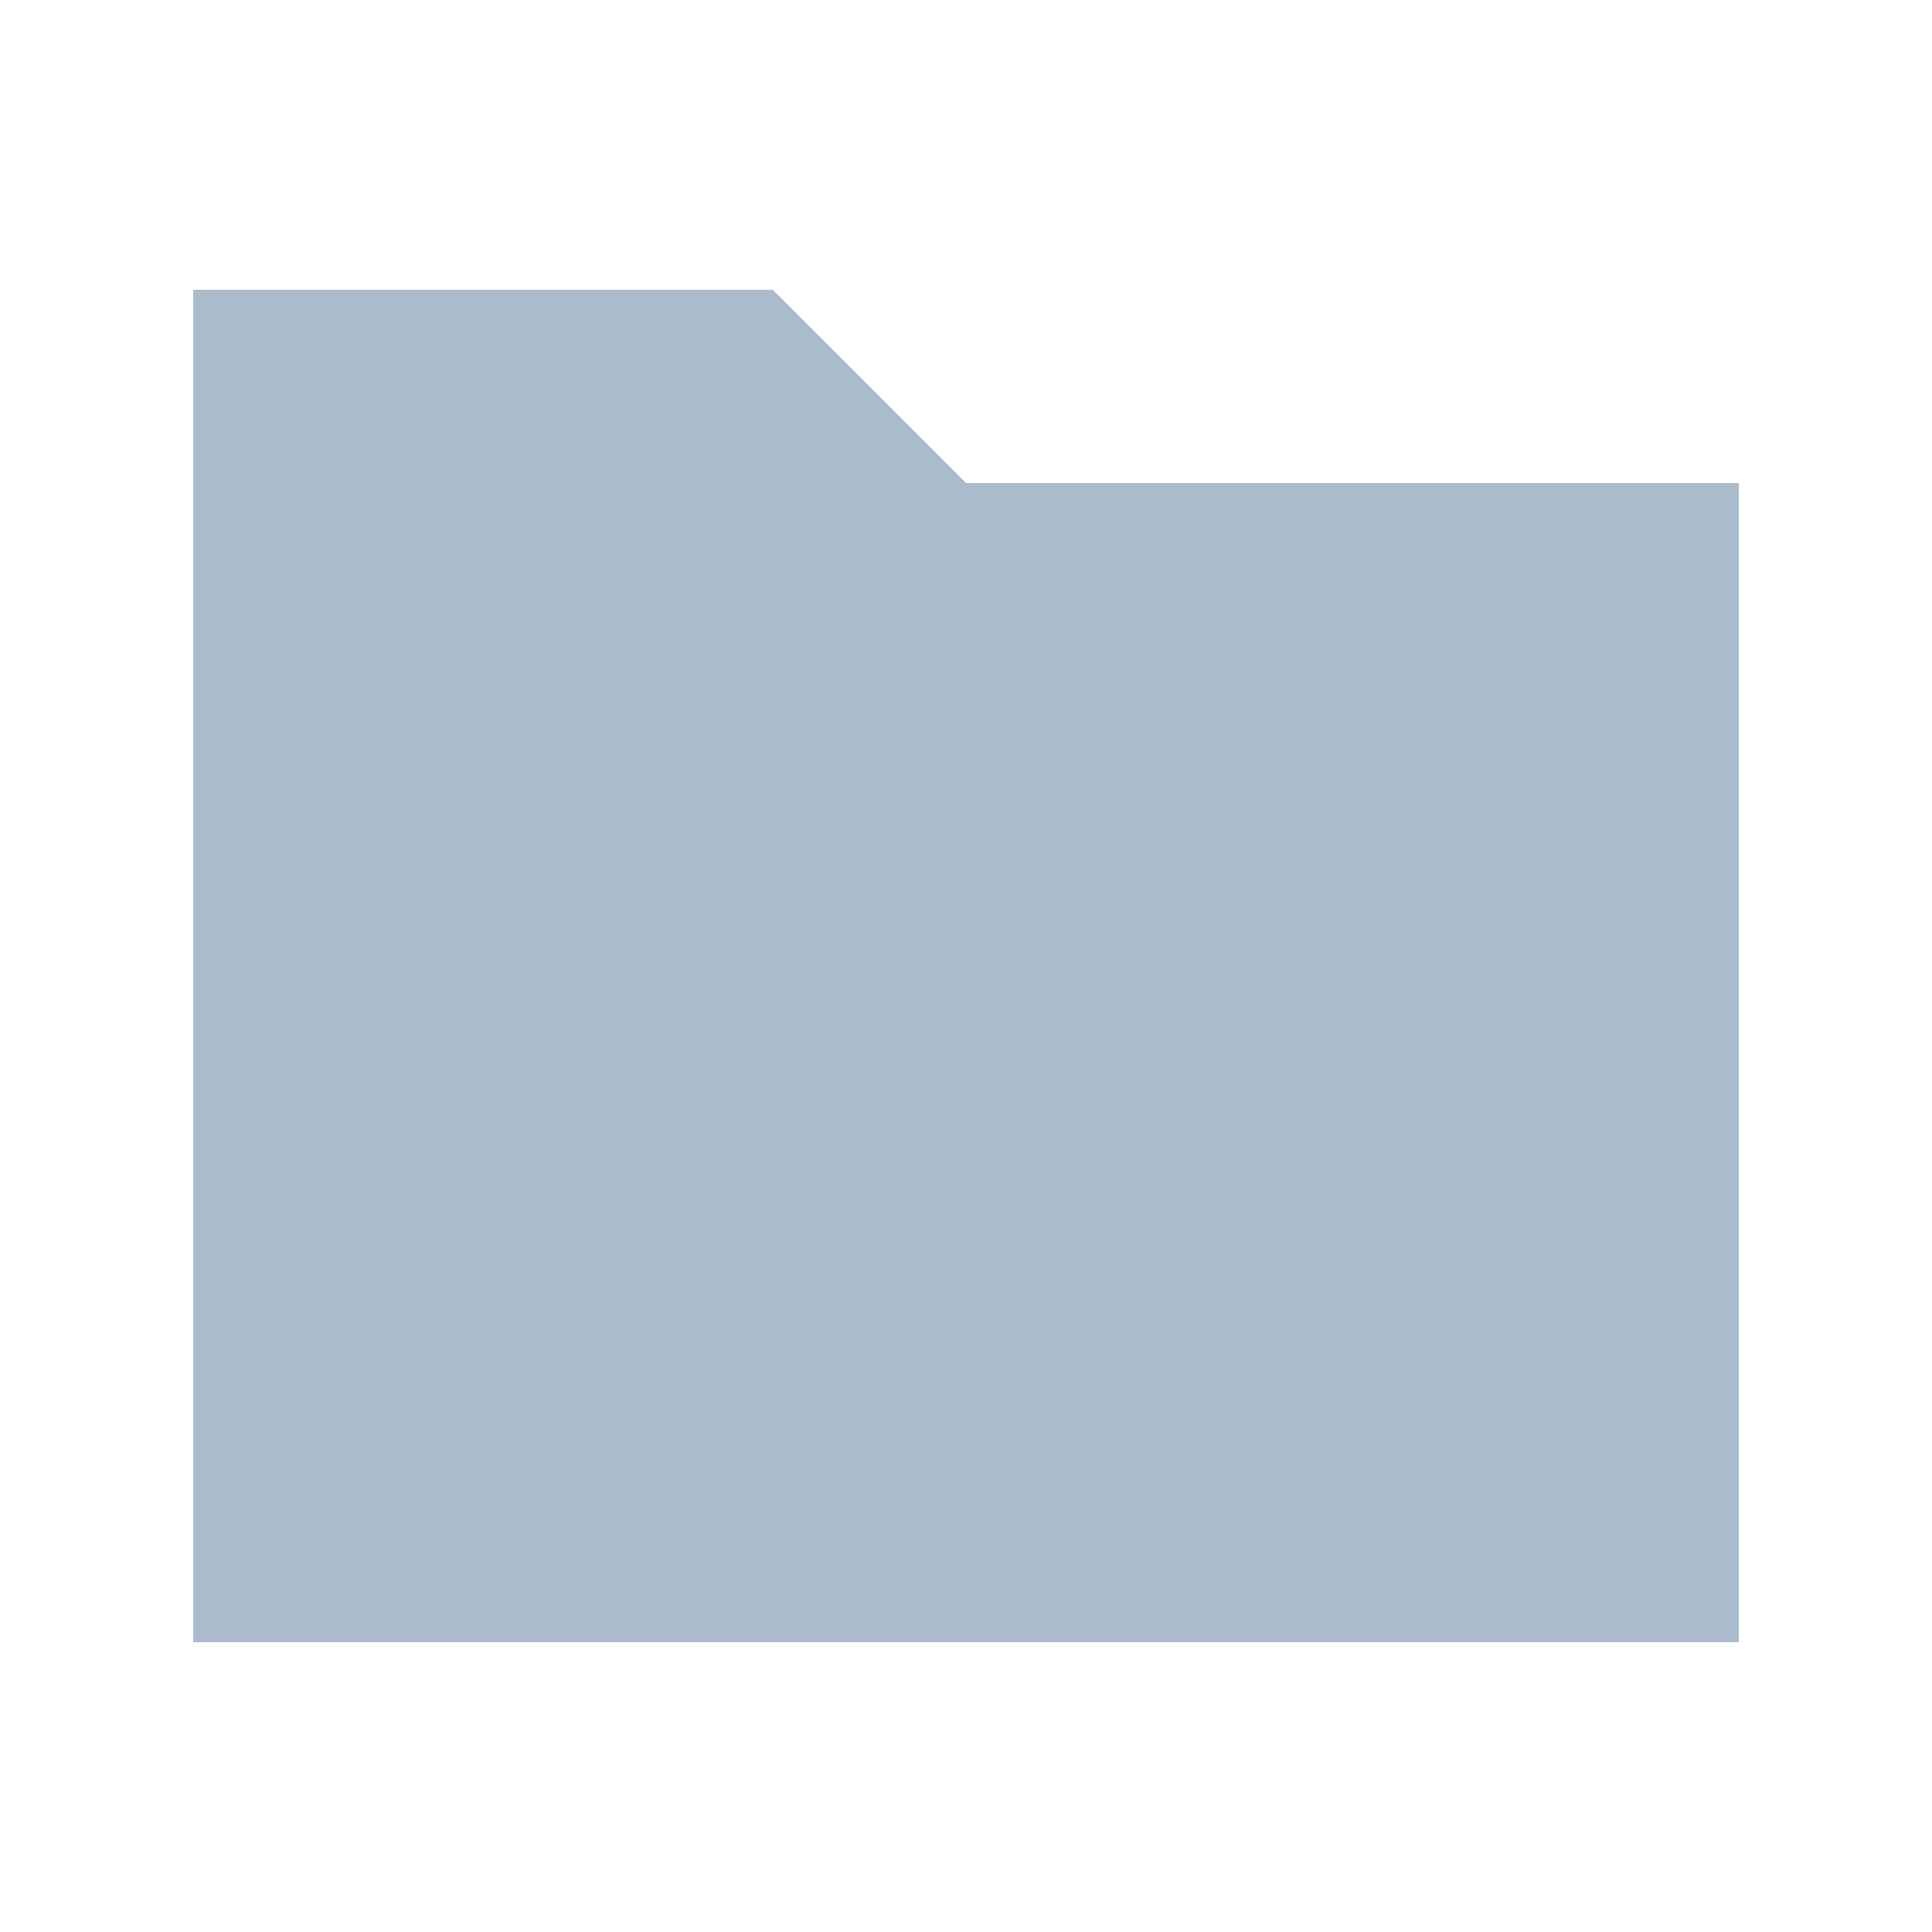
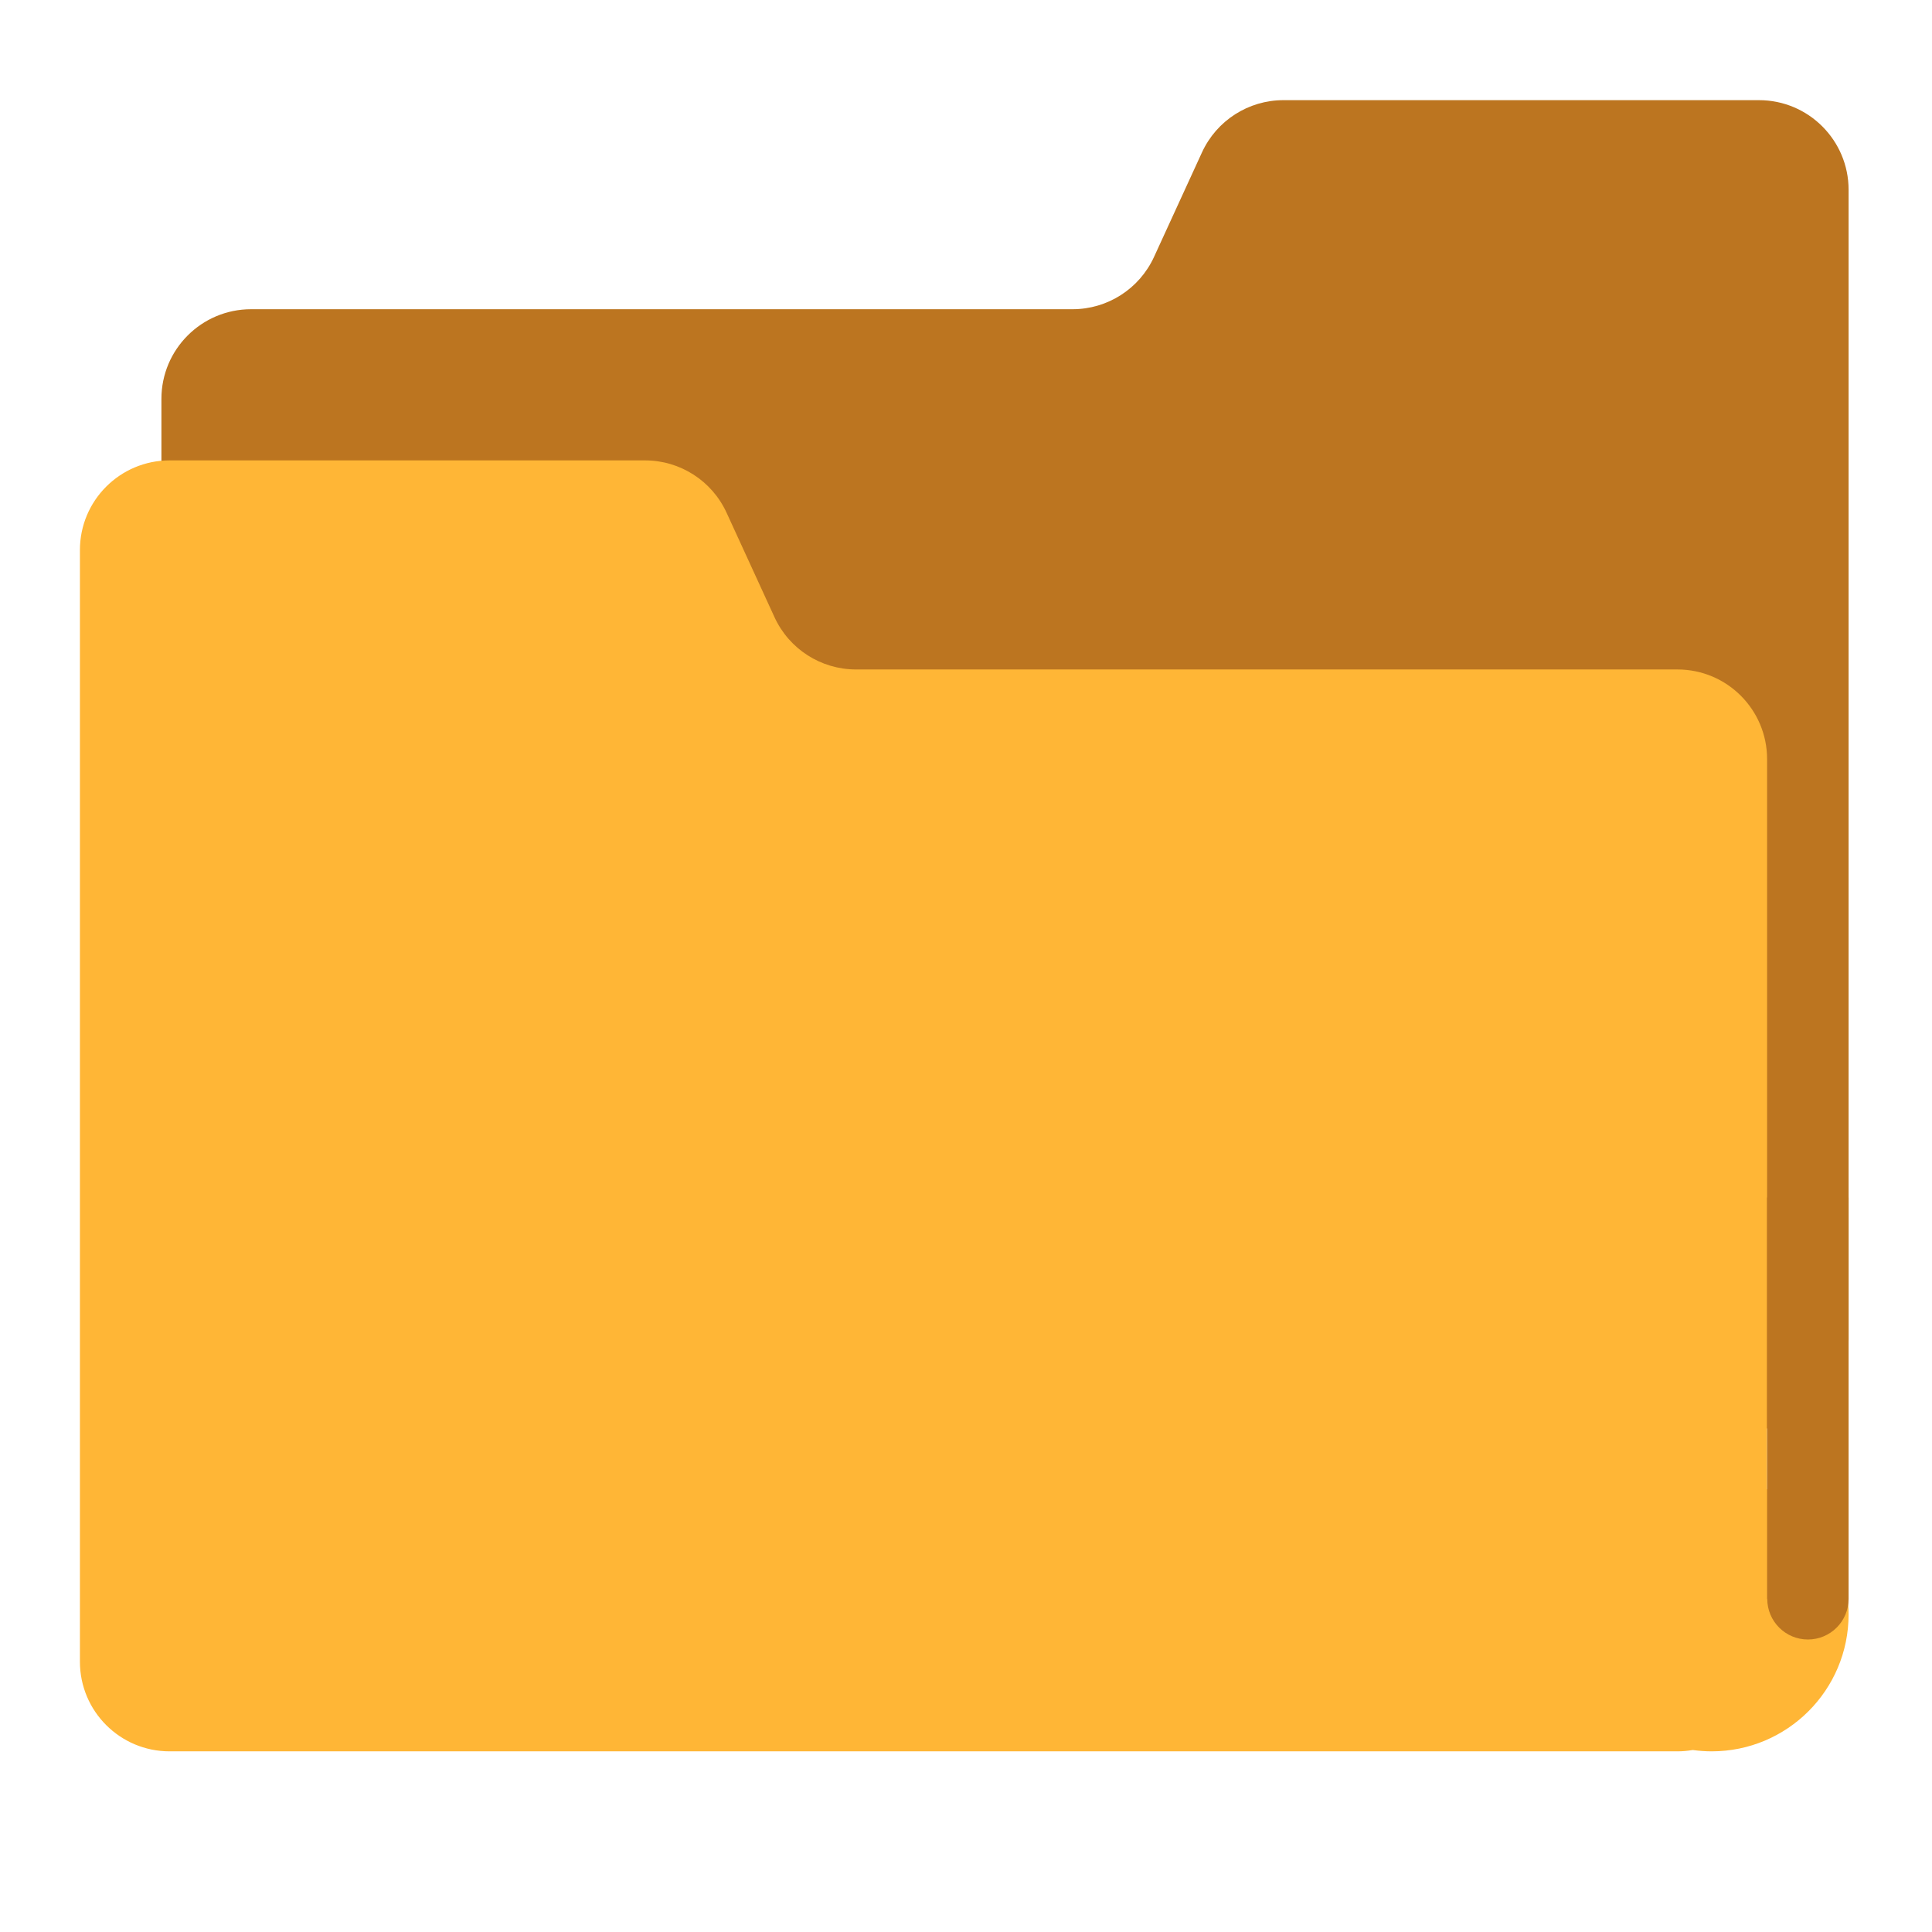
- <svg xmlns="http://www.w3.org/2000/svg" width="20" height="20" viewBox="0 0 20 20">
-   <path fill="#abc" d="M2 3v14h16V5h-8L8 3z" />
+ <svg xmlns="http://www.w3.org/2000/svg" width="1em" height="1em" viewBox="0 0 512 512">
+   <path fill="#bc7520" d="m318.533 40.394l-12.709 27.701a23.761 23.761 0 0 1-21.596 13.852H66.538c-13.122 0-23.76 10.638-23.76 23.76v249.197c0 13.122 10.638 23.76 23.76 23.76h399.599c13.122 0 23.76-10.638 23.76-23.76V50.302c0-13.122-10.638-23.76-23.76-23.76H340.129a23.761 23.761 0 0 0-21.596 13.852" />
+   <path fill="#ffb636" d="M468.298 394.658V201.174c0-13.122-10.638-23.76-23.76-23.76H226.847a23.761 23.761 0 0 1-21.596-13.852l-12.709-27.701a23.761 23.761 0 0 0-21.596-13.852H44.939c-13.122 0-23.76 10.638-23.76 23.76v294.595c0 13.122 10.638 23.76 23.76 23.76h399.599c1.385 0 2.741-.125 4.061-.353c1.639.227 3.31.353 5.012.353c20.04 0 36.285-16.245 36.285-36.285c0-14.812-8.878-27.542-21.598-33.181" />
+   <path fill="#bc7520" d="M468.298 317.34v106.369h.043c0 5.952 4.825 10.777 10.777 10.777c5.952 0 10.777-4.825 10.777-10.777V317.34z" />
</svg>
